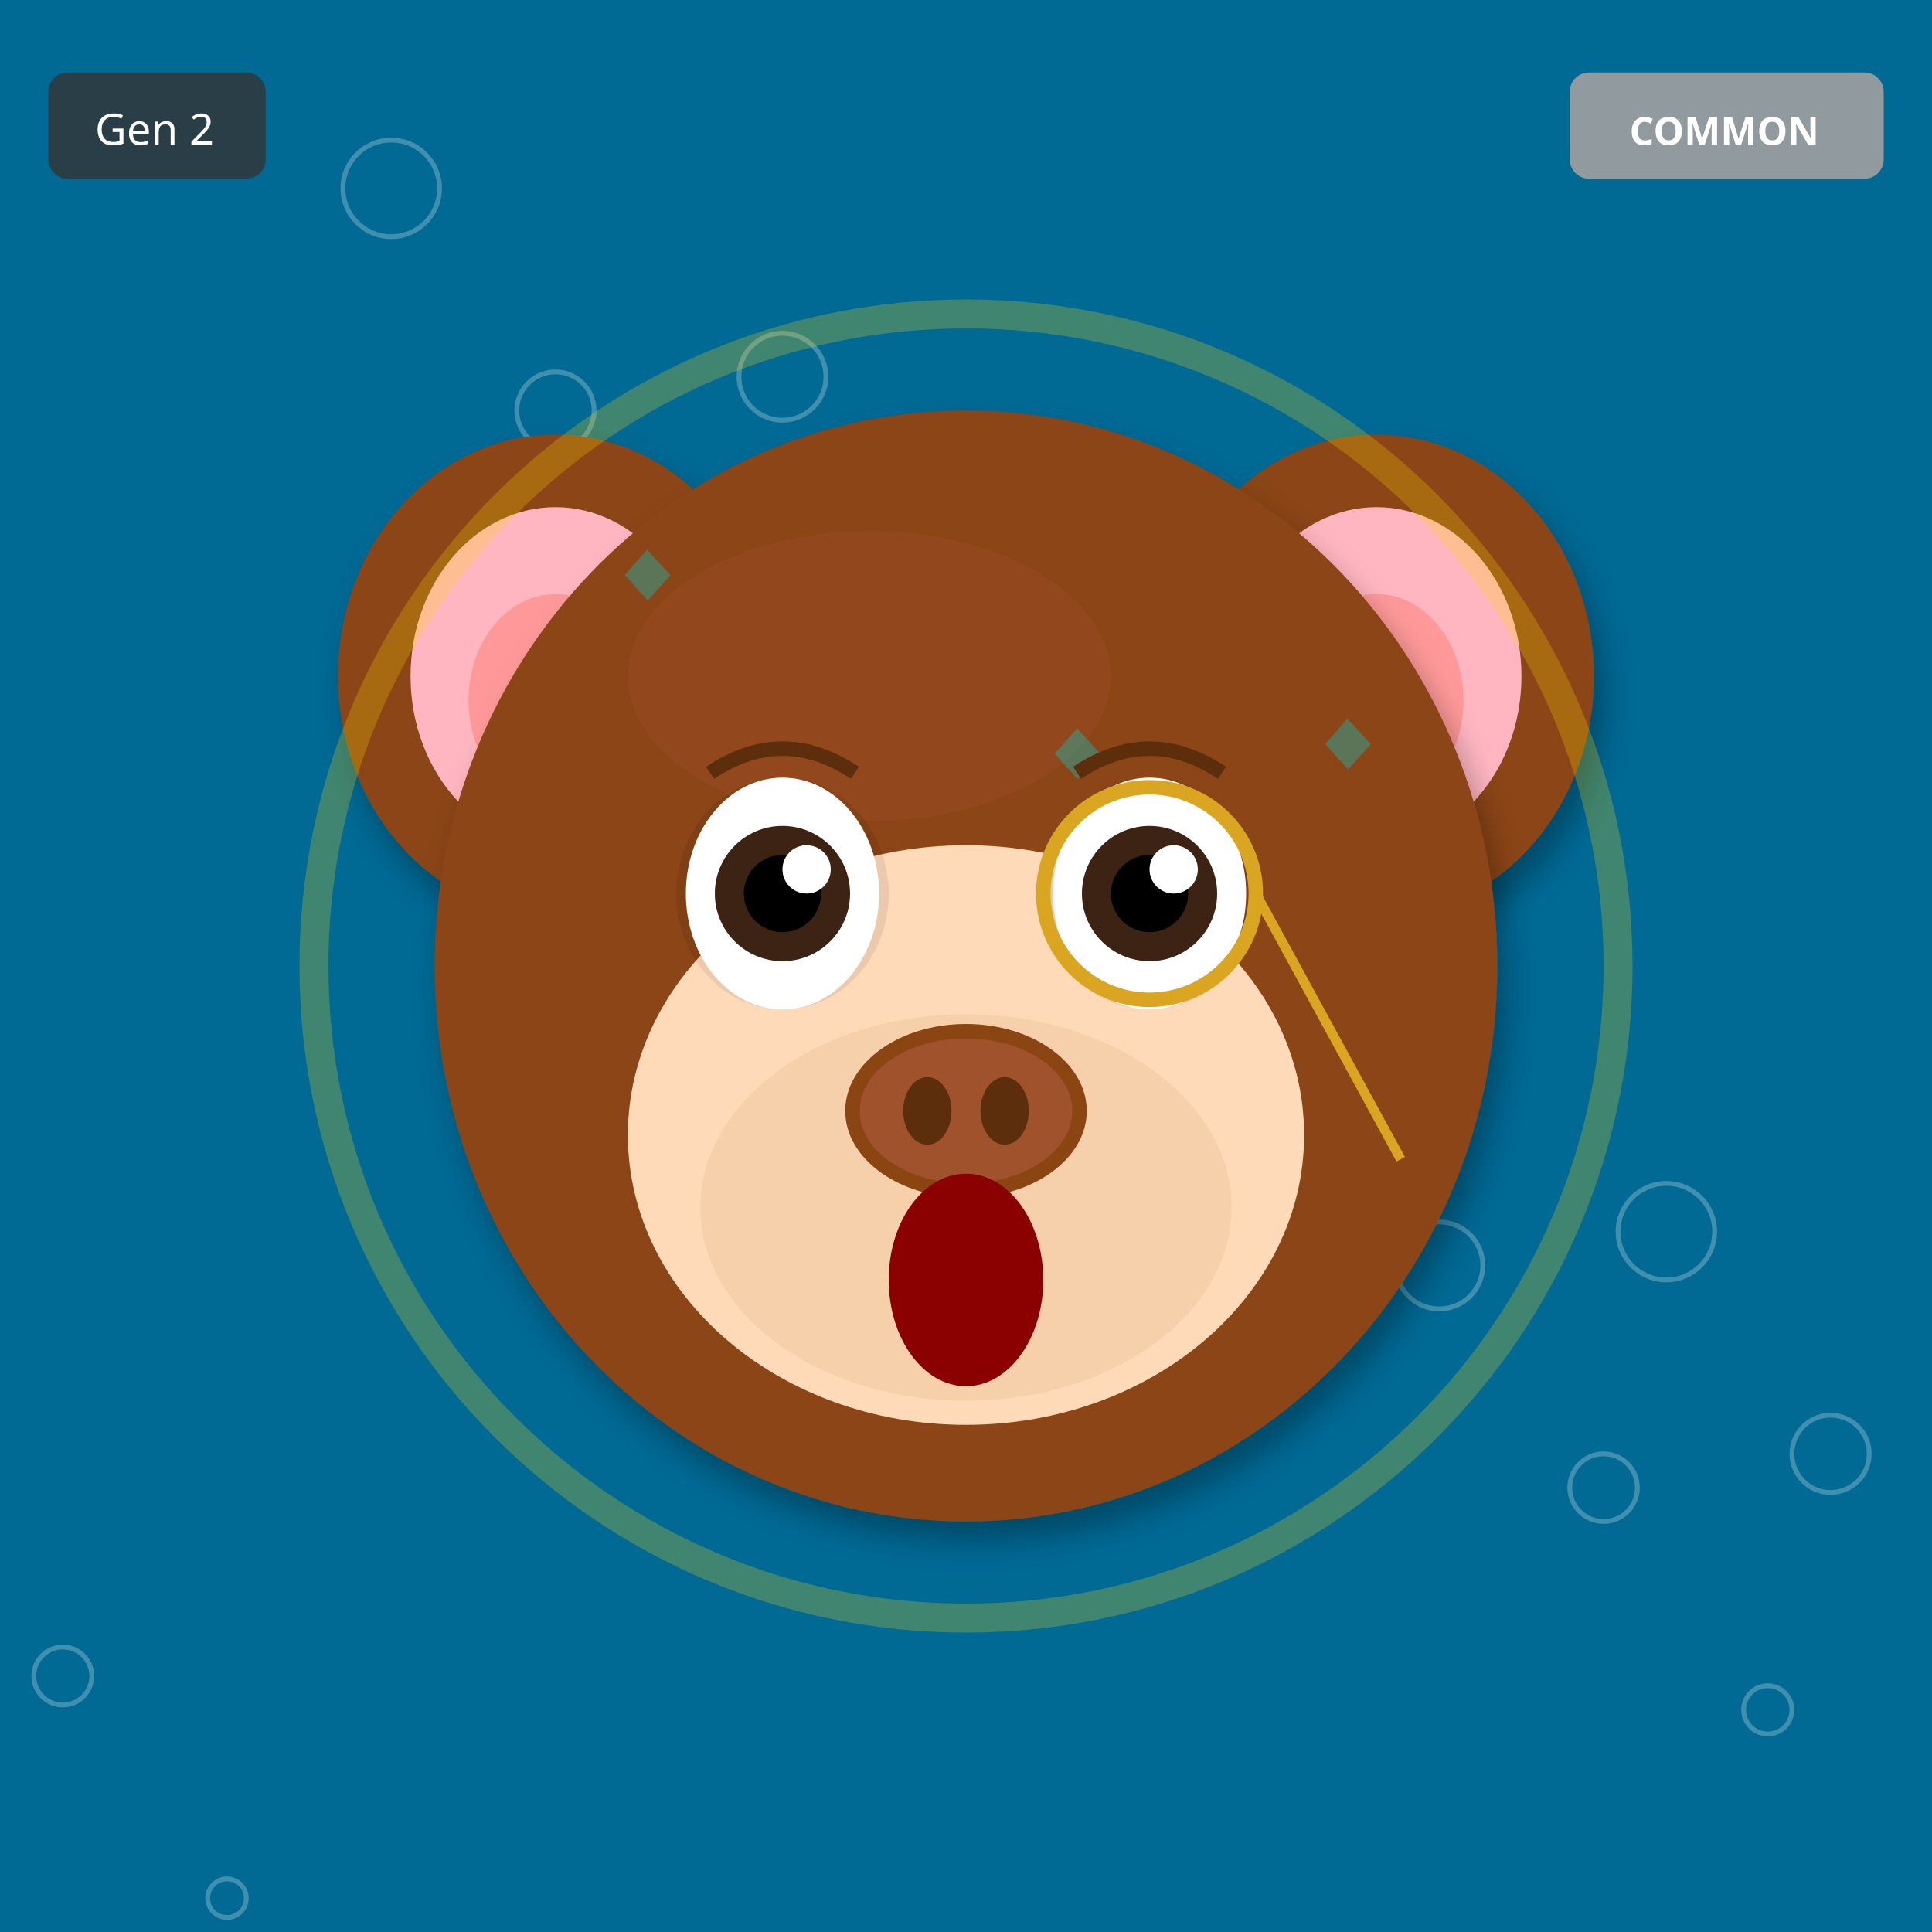
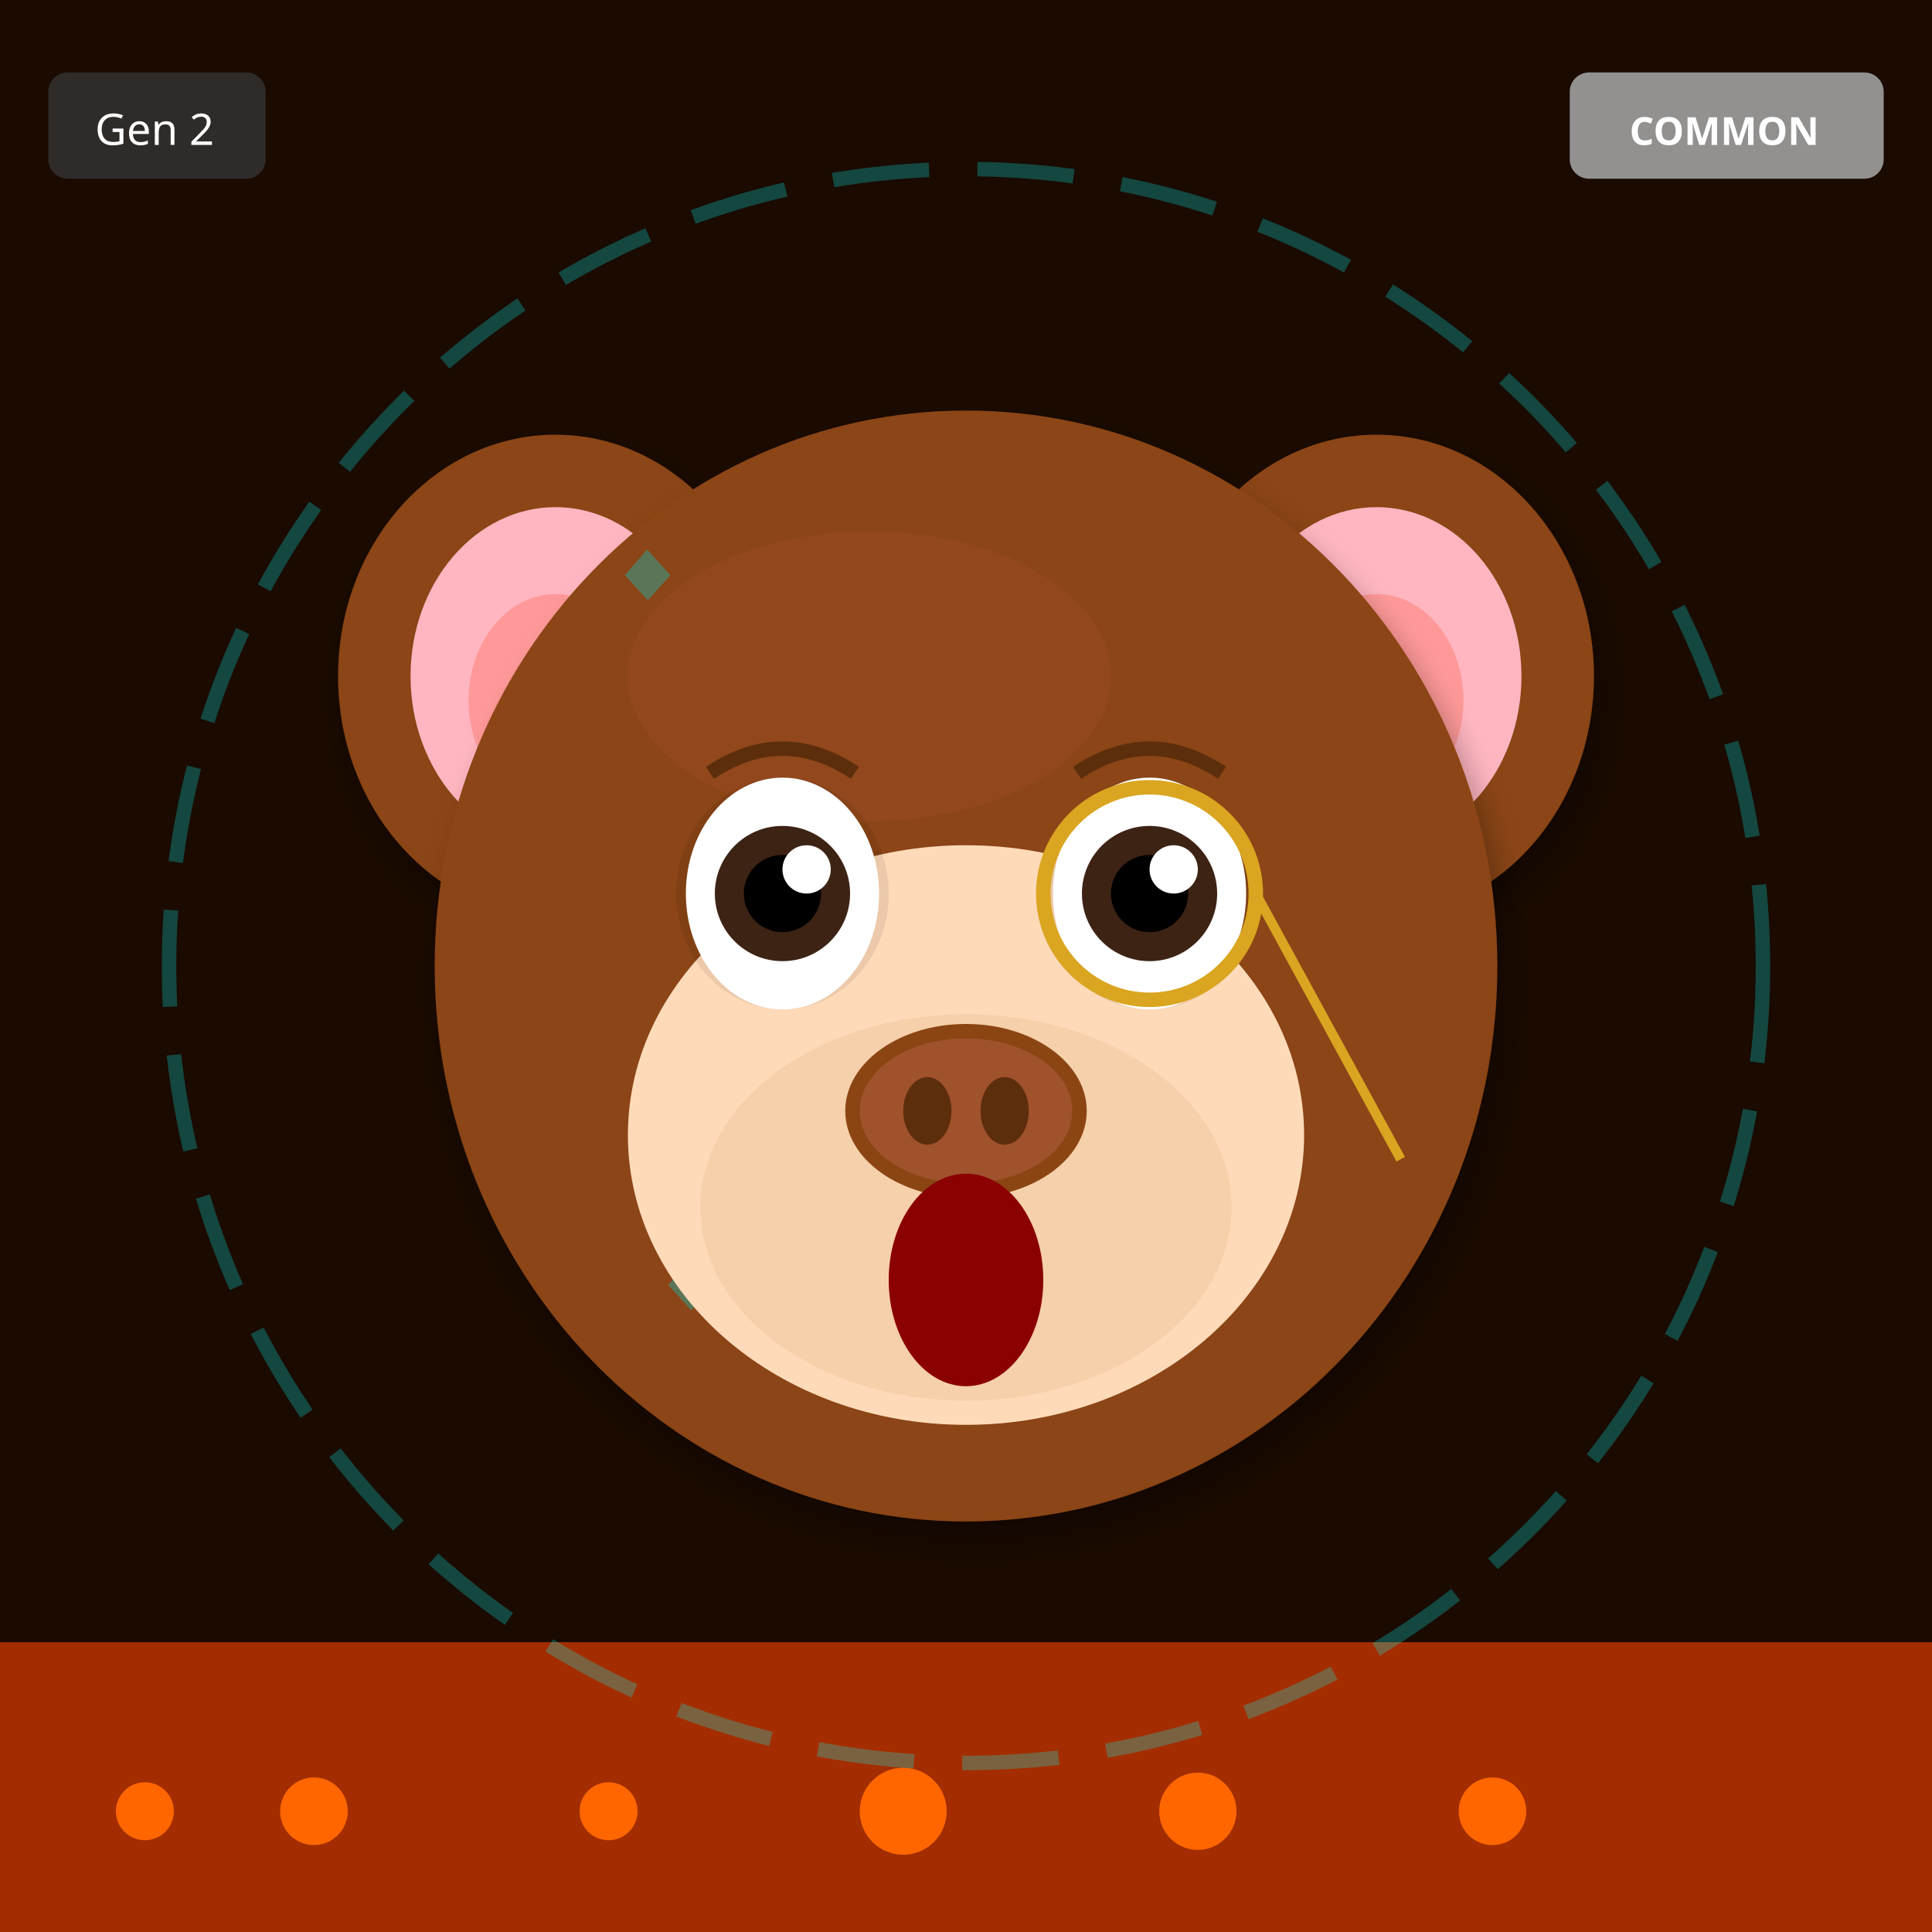
<svg xmlns="http://www.w3.org/2000/svg" width="400" height="400" viewBox="0 0 400 400">
  <defs>
    <filter id="shadow" x="-20%" y="-20%" width="140%" height="140%">
      <feDropShadow dx="2" dy="4" stdDeviation="3" flood-opacity="0.3" />
    </filter>
    <filter id="glow" x="-50%" y="-50%" width="200%" height="200%">
      <feGaussianBlur stdDeviation="8" result="blur" />
      <feMerge>
        <feMergeNode in="blur" />
        <feMergeNode in="SourceGraphic" />
      </feMerge>
    </filter>
    <linearGradient id="rainbow-body" x1="0%" y1="0%" x2="100%" y2="100%">
      <stop offset="0%" stop-color="#FF6B6B" />
      <stop offset="25%" stop-color="#FFE66D" />
      <stop offset="50%" stop-color="#4ECDC4" />
      <stop offset="75%" stop-color="#45B7D1" />
      <stop offset="100%" stop-color="#DDA0DD" />
    </linearGradient>
    <radialGradient id="galaxy-body" cx="30%" cy="30%">
      <stop offset="0%" stop-color="#E6E6FA" />
      <stop offset="50%" stop-color="#9370DB" />
      <stop offset="100%" stop-color="#1A0033" />
    </radialGradient>
    <linearGradient id="holo-body" x1="0%" y1="0%" x2="100%" y2="100%">
      <stop offset="0%" stop-color="#FF00FF" />
      <stop offset="50%" stop-color="#00FFFF" />
      <stop offset="100%" stop-color="#FFFF00" />
    </linearGradient>
    <linearGradient id="sky-gradient" x1="0%" y1="0%" x2="0%" y2="100%">
      <stop offset="0%" stop-color="#87CEEB" />
      <stop offset="100%" stop-color="#E0F4FF" />
    </linearGradient>
    <linearGradient id="grass-gradient" x1="0%" y1="0%" x2="0%" y2="100%">
      <stop offset="0%" stop-color="#90EE90" />
      <stop offset="100%" stop-color="#228B22" />
    </linearGradient>
    <linearGradient id="sunset-gradient" x1="0%" y1="0%" x2="0%" y2="100%">
      <stop offset="0%" stop-color="#FF6B6B" />
      <stop offset="50%" stop-color="#FFE66D" />
      <stop offset="100%" stop-color="#4ECDC4" />
    </linearGradient>
    <linearGradient id="aurora-gradient" x1="0%" y1="0%" x2="100%" y2="100%">
      <stop offset="0%" stop-color="#0D1B2A" />
      <stop offset="30%" stop-color="#00FF7F" />
      <stop offset="70%" stop-color="#FF00FF" />
      <stop offset="100%" stop-color="#0D1B2A" />
    </linearGradient>
    <radialGradient id="multiverse-gradient" cx="50%" cy="50%">
      <stop offset="0%" stop-color="#FFD700" />
      <stop offset="40%" stop-color="#FF00FF" />
      <stop offset="70%" stop-color="#00FFFF" />
      <stop offset="100%" stop-color="#000" />
    </radialGradient>
    <linearGradient id="rift-gradient" x1="0%" y1="0%" x2="100%" y2="100%">
      <stop offset="0%" stop-color="#000" />
      <stop offset="30%" stop-color="#9400D3" />
      <stop offset="50%" stop-color="#00FFFF" />
      <stop offset="70%" stop-color="#9400D3" />
      <stop offset="100%" stop-color="#000" />
    </linearGradient>
    <linearGradient id="heaven-gradient" x1="0%" y1="0%" x2="0%" y2="100%">
      <stop offset="0%" stop-color="#FFF" />
      <stop offset="50%" stop-color="#FFD700" stop-opacity="0.3" />
      <stop offset="100%" stop-color="#F0F8FF" />
    </linearGradient>
    <clipPath id="head-clip">
      <ellipse cx="200" cy="200" rx="110" ry="115" />
    </clipPath>
  </defs>
-   <rect width="400" height="400" fill="#006994" />
-   <circle cx="183" cy="177" r="4" fill="none" stroke="white" opacity="0.25" />
-   <circle cx="366" cy="354" r="5" fill="none" stroke="white" opacity="0.25" />
-   <circle cx="149" cy="131" r="6" fill="none" stroke="white" opacity="0.25" />
-   <circle cx="332" cy="308" r="7" fill="none" stroke="white" opacity="0.25" />
-   <circle cx="115" cy="85" r="8" fill="none" stroke="white" opacity="0.25" />
-   <circle cx="298" cy="262" r="9" fill="none" stroke="white" opacity="0.25" />
-   <circle cx="81" cy="39" r="10" fill="none" stroke="white" opacity="0.25" />
-   <circle cx="264" cy="216" r="11" fill="none" stroke="white" opacity="0.25" />
-   <circle cx="47" cy="393" r="4" fill="none" stroke="white" opacity="0.25" />
-   <circle cx="230" cy="170" r="5" fill="none" stroke="white" opacity="0.25" />
-   <circle cx="13" cy="347" r="6" fill="none" stroke="white" opacity="0.25" />
-   <circle cx="196" cy="124" r="7" fill="none" stroke="white" opacity="0.25" />
-   <circle cx="379" cy="301" r="8" fill="none" stroke="white" opacity="0.25" />
-   <circle cx="162" cy="78" r="9" fill="none" stroke="white" opacity="0.25" />
-   <circle cx="345" cy="255" r="10" fill="none" stroke="white" opacity="0.25" />
+   <rect width="400" height="400" fill="#1A0A00" />
+   <rect x="0" y="340" width="400" height="60" fill="#FF4500" opacity="0.6" />
+   <circle cx="30" cy="375" r="6" fill="#FF6600" />
+   <circle cx="309" cy="375" r="7" fill="#FF6600" />
+   <circle cx="248" cy="375" r="8" fill="#FF6600" />
+   <circle cx="187" cy="375" r="9" fill="#FF6600" />
+   <circle cx="126" cy="375" r="6" fill="#FF6600" />
+   <circle cx="65" cy="375" r="7" fill="#FF6600" />
+   <circle cx="200" cy="200" r="165" fill="none" stroke="#00FFFF" stroke-width="3" opacity="0.25" stroke-dasharray="20,10" />
  <ellipse cx="115" cy="140" rx="45" ry="50" fill="#8B4513" filter="url(#shadow)" />
  <ellipse cx="115" cy="140" rx="30" ry="35" fill="#FFB6C1" />
  <ellipse cx="115" cy="145" rx="18" ry="22" fill="#FF9999" />
  <ellipse cx="285" cy="140" rx="45" ry="50" fill="#8B4513" filter="url(#shadow)" />
  <ellipse cx="285" cy="140" rx="30" ry="35" fill="#FFB6C1" />
  <ellipse cx="285" cy="145" rx="18" ry="22" fill="#FF9999" />
  <ellipse cx="200" cy="200" rx="110" ry="115" fill="#8B4513" filter="url(#shadow)" />
  <ellipse cx="180" cy="140" rx="50" ry="30" fill="#A0522D" opacity="0.3" />
  <g clip-path="url(#head-clip)">
    <text x="125" y="125" font-size="18" fill="#00CED1" opacity="0.35">◆</text>
-     <text x="214" y="162" font-size="18" fill="#00CED1" opacity="0.35">◆</text>
-     <text x="153" y="199" font-size="18" fill="#00CED1" opacity="0.35">◆</text>
-     <text x="242" y="236" font-size="18" fill="#00CED1" opacity="0.35">◆</text>
-     <text x="181" y="273" font-size="18" fill="#00CED1" opacity="0.35">◆</text>
-     <text x="270" y="160" font-size="18" fill="#00CED1" opacity="0.35">◆</text>
-     <text x="209" y="197" font-size="18" fill="#00CED1" opacity="0.35">◆</text>
-     <text x="148" y="234" font-size="18" fill="#00CED1" opacity="0.35">◆</text>
+     <text x="134" y="272" font-size="18" fill="#00CED1" opacity="0.35">◆</text>
+     <text x="143" y="269" font-size="18" fill="#00CED1" opacity="0.35">◆</text>
+     <text x="152" y="266" font-size="18" fill="#00CED1" opacity="0.35">◆</text>
+     <text x="161" y="263" font-size="18" fill="#00CED1" opacity="0.35">◆</text>
+     <text x="170" y="260" font-size="18" fill="#00CED1" opacity="0.35">◆</text>
+     <text x="179" y="257" font-size="18" fill="#00CED1" opacity="0.35">◆</text>
+     <text x="188" y="254" font-size="18" fill="#00CED1" opacity="0.35">◆</text>
  </g>
  <ellipse cx="200" cy="235" rx="70" ry="60" fill="#FFDAB9" />
  <ellipse cx="200" cy="250" rx="55" ry="40" fill="#DEB887" opacity="0.3" />
  <ellipse cx="162" cy="185" rx="22" ry="24" fill="#000" opacity="0.08" />
  <ellipse cx="238" cy="185" rx="22" ry="24" fill="#000" opacity="0.08" />
  <ellipse cx="162" cy="185" rx="20" ry="24" fill="white" />
  <circle cx="162" cy="185" r="14" fill="#3D2314" />
  <circle cx="162" cy="185" r="8" fill="#000" />
  <circle cx="167" cy="180" r="5" fill="white" />
  <ellipse cx="238" cy="185" rx="20" ry="24" fill="white" />
  <circle cx="238" cy="185" r="14" fill="#3D2314" />
  <circle cx="238" cy="185" r="8" fill="#000" />
  <circle cx="243" cy="180" r="5" fill="white" />
  <g>
    <ellipse cx="200" cy="230" rx="25" ry="18" fill="#8B4513" />
    <ellipse cx="200" cy="230" rx="22" ry="15" fill="#A0522D" />
    <ellipse cx="192" cy="230" rx="5" ry="7" fill="#5D2E0C" />
    <ellipse cx="208" cy="230" rx="5" ry="7" fill="#5D2E0C" />
  </g>
  <ellipse cx="200" cy="265" rx="16" ry="22" fill="#8B0000" />
  <path d="M147 160 Q162 150 177 160" stroke="#5D2E0C" stroke-width="3" fill="none" />
  <path d="M223 160 Q238 150 253 160" stroke="#5D2E0C" stroke-width="3" fill="none" />
  <circle cx="238" cy="185" r="22" fill="none" stroke="#DAA520" stroke-width="3" />
  <line x1="260" y1="185" x2="290" y2="240" stroke="#DAA520" stroke-width="2" />
-   <circle cx="200" cy="200" r="135" fill="none" stroke="#FFD700" stroke-width="6" opacity="0.25" />
  <g transform="translate(325, 15)">
    <rect width="65" height="22" rx="4" fill="#A0A0A0" opacity="0.9" />
    <text x="32" y="15" font-size="8" fill="#FFF" text-anchor="middle" font-family="sans-serif" font-weight="bold">COMMON</text>
  </g>
  <g transform="translate(10, 15)">
    <rect width="45" height="22" rx="4" fill="#333" opacity="0.8" />
    <text x="22" y="15" font-size="9" fill="#FFF" text-anchor="middle" font-family="sans-serif">Gen 2</text>
  </g>
</svg>
